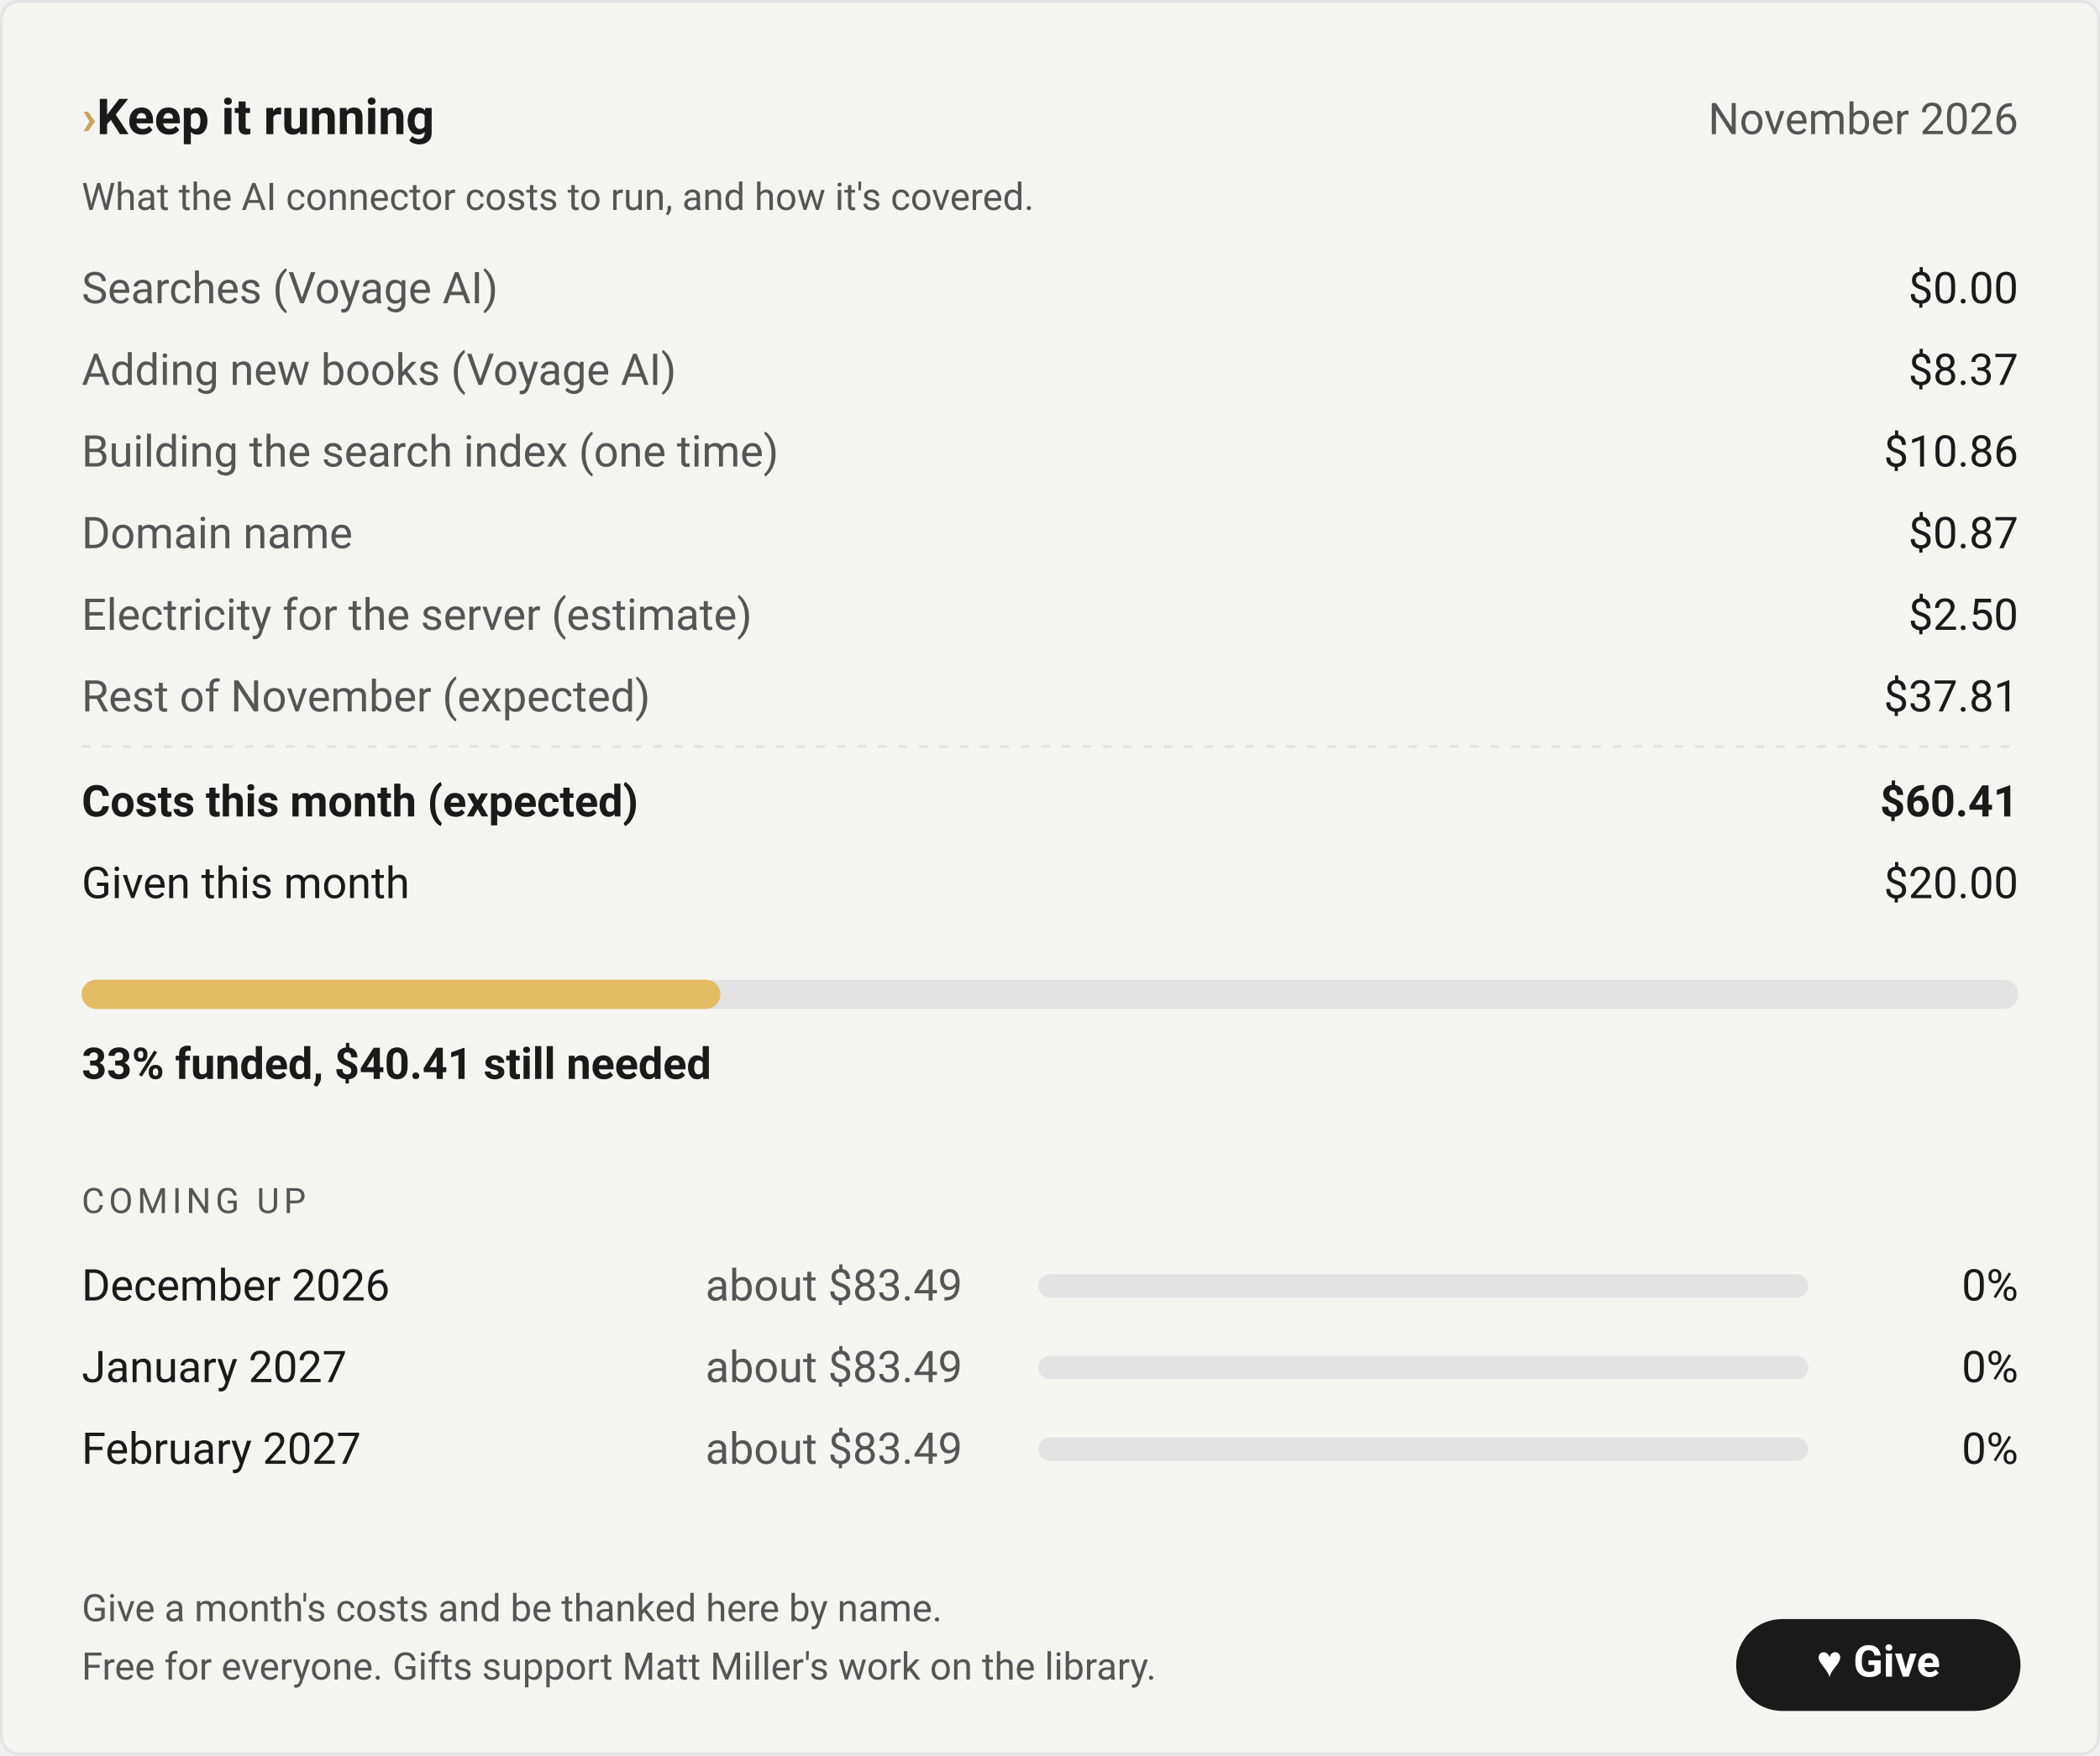
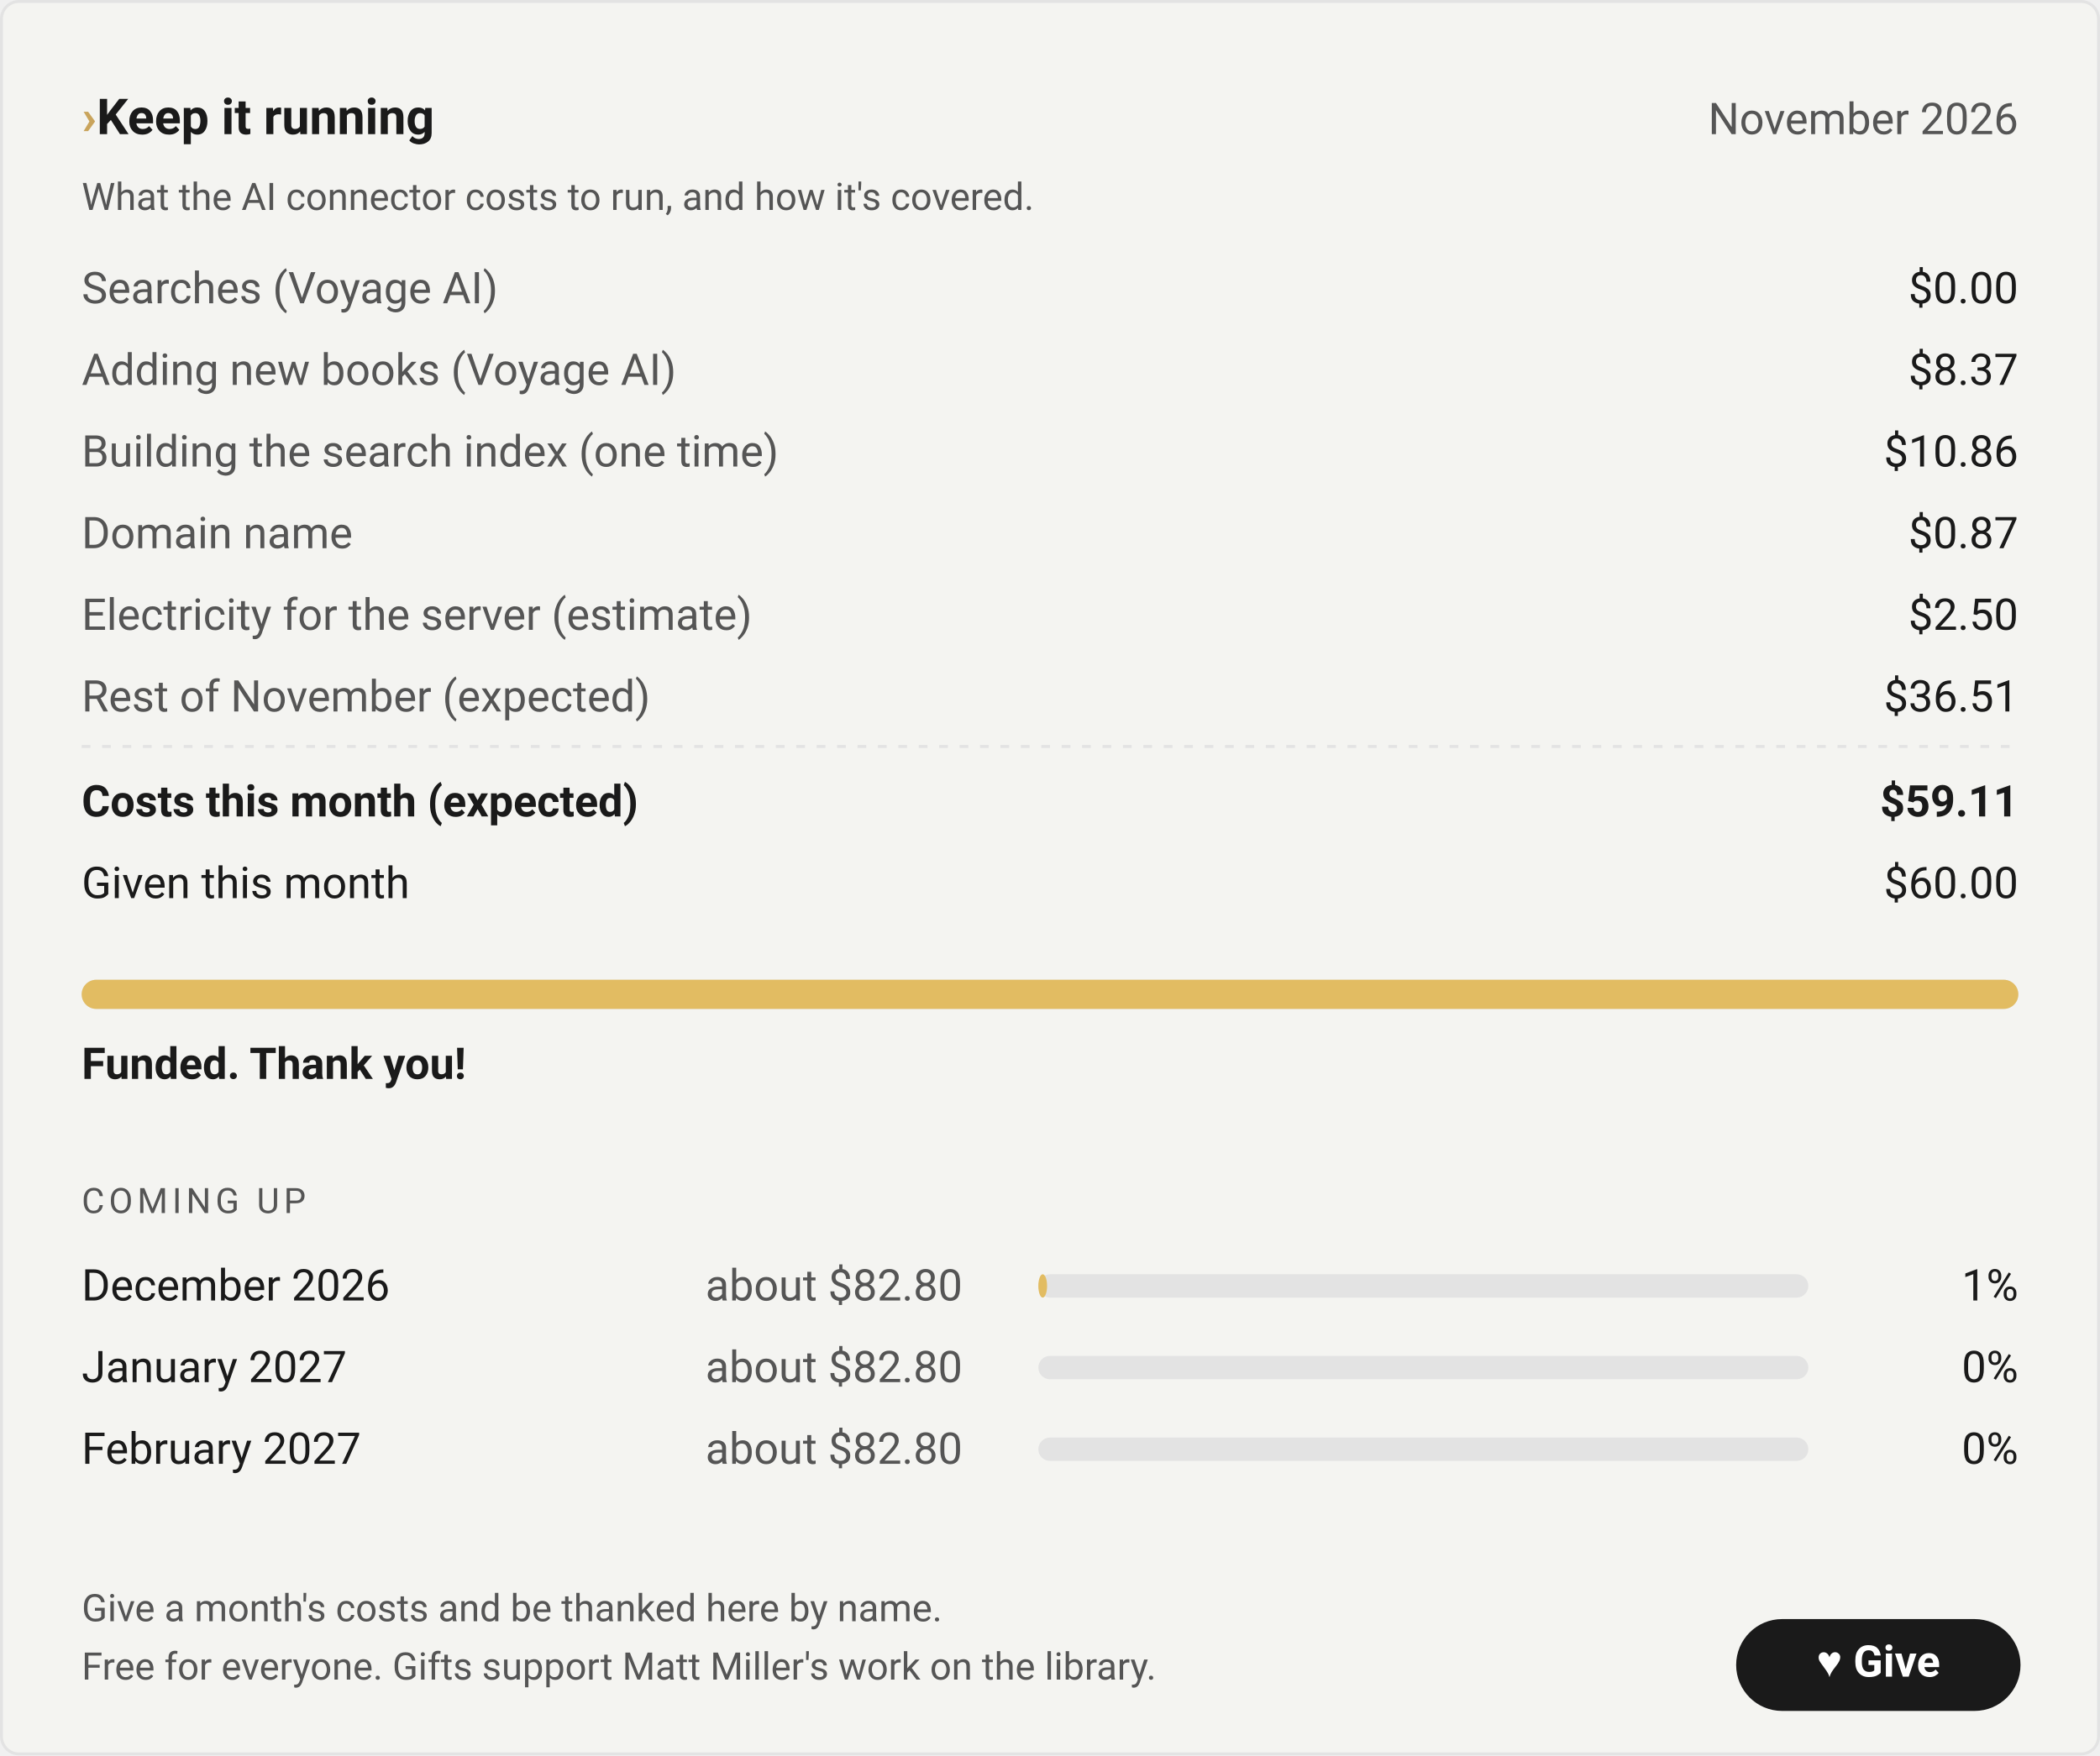
- <svg xmlns="http://www.w3.org/2000/svg" viewBox="0 0 720 602" width="720" height="602" role="img" aria-label="Keep it running, November 2026: costs $60.41, given $20.00, 33% funded, $40.41 still needed. Coming up: December 2026 about $83.49, 0% funded; January 2027 about $83.49, 0% funded; February 2027 about $83.49, 0% funded.">
+ <svg xmlns="http://www.w3.org/2000/svg" viewBox="0 0 720 602" width="720" height="602" role="img" aria-label="Keep it running, November 2026: costs $59.11, given $60.00, Funded. Thank you!. Coming up: December 2026 about $82.80, 1% funded; January 2027 about $82.80, 0% funded; February 2027 about $82.80, 0% funded.">
  <style>
    text { font-family: system-ui, -apple-system, 'Segoe UI', Roboto, 'Helvetica Neue', Arial, sans-serif; font-size: 15px; }
    .head { font-size: 17px; font-weight: 600; }
    .note { font-size: 13px; }
    .label { font-size: 12px; letter-spacing: 1.5px; }
    .total, .status { font-weight: 600; }
    .amount { text-anchor: end; }
    .rule { stroke-dasharray: 3 4; }
    .pill { stroke-width: 1.5; }
    .give { text-anchor: middle; font-weight: 600; }
    text { fill: #1a1a1a; }
    .card { fill: #f4f4f1; stroke: #e3e3e3; }
    .prompt { fill: #c9a45c; }
    .month, .note, .item-n, .label { fill: #555555; }
    .given-a, .status { fill: #1a1a1a; }
    .rule { stroke: #e3e3e3; }
    .track { fill: #e3e3e3; }
    .bar { fill: #e2bc62; }
    .pill { fill: #1a1a1a; stroke: #1a1a1a; }
    .give { fill: #ffffff; }
    @media (prefers-color-scheme: dark) {
    text { fill: #f7f7f4; }
    .card { fill: #1e1f23; stroke: #36373c; }
    .prompt { fill: #e2bc62; }
    .month, .note, .item-n, .label { fill: #c2c2bb; }
    .given-a, .status { fill: #f7f7f4; }
    .rule { stroke: #36373c; }
    .track { fill: #36373c; }
    .bar { fill: #e2bc62; }
    .pill { fill: #f7f7f4; stroke: #f7f7f4; }
    .give { fill: #121315; }
    }
  </style>
  <rect x="0.5" y="0.5" width="719" height="601" rx="6" class="card" />
  <text x="28" y="46" class="head">
    <tspan class="prompt">› </tspan>Keep it running</text>
  <text x="692" y="46" class="month amount">November 2026</text>
  <text x="28" y="72" class="note">What the AI connector costs to run, and how it's covered.</text>
  <text x="28" y="104" class="item-n">Searches (Voyage AI)</text>
  <text x="692" y="104" class="amount">$0.00</text>
  <text x="28" y="132" class="item-n">Adding new books (Voyage AI)</text>
  <text x="692" y="132" class="amount">$8.37</text>
  <text x="28" y="160" class="item-n">Building the search index (one time)</text>
  <text x="692" y="160" class="amount">$10.86</text>
  <text x="28" y="188" class="item-n">Domain name</text>
  <text x="692" y="188" class="amount">$0.87</text>
  <text x="28" y="216" class="item-n">Electricity for the server (estimate)</text>
  <text x="692" y="216" class="amount">$2.50</text>
  <text x="28" y="244" class="item-n">Rest of November (expected)</text>
-   <text x="692" y="244" class="amount">$37.81</text>
+   <text x="692" y="244" class="amount">$36.51</text>
  <line x1="28" y1="256" x2="692" y2="256" class="rule" />
  <text x="28" y="280" class="total">Costs this month (expected)</text>
-   <text x="692" y="280" class="amount total">$60.41</text>
+   <text x="692" y="280" class="amount total">$59.11</text>
  <text x="28" y="308">Given this month</text>
-   <text x="692" y="308" class="amount given-a">$20.00</text>
+   <text x="692" y="308" class="amount given-a">$60.00</text>
  <rect x="28" y="336" width="664" height="10" rx="5" class="track" />
-   <rect x="28" y="336" width="219" height="10" rx="5" class="bar" />
-   <text x="28" y="370" class="status">33% funded, $40.41 still needed</text>
+   <rect x="28" y="336" width="664" height="10" rx="5" class="bar" />
+   <text x="28" y="370" class="status">Funded. Thank you!</text>
  <text x="28" y="416" class="label">COMING UP</text>
  <text x="28" y="446">December 2026</text>
-   <text x="330" y="446" class="amount item-n">about $83.49</text>
+   <text x="330" y="446" class="amount item-n">about $82.80</text>
  <rect x="356" y="437" width="264" height="8" rx="4" class="track" />
-   <text x="692" y="446" class="amount">0%</text>
+   <rect x="356" y="437" width="3" height="8" rx="4" class="bar" />
+   <text x="692" y="446" class="amount">1%</text>
  <text x="28" y="474">January 2027</text>
-   <text x="330" y="474" class="amount item-n">about $83.49</text>
+   <text x="330" y="474" class="amount item-n">about $82.80</text>
  <rect x="356" y="465" width="264" height="8" rx="4" class="track" />
  <text x="692" y="474" class="amount">0%</text>
  <text x="28" y="502">February 2027</text>
-   <text x="330" y="502" class="amount item-n">about $83.49</text>
+   <text x="330" y="502" class="amount item-n">about $82.80</text>
  <rect x="356" y="493" width="264" height="8" rx="4" class="track" />
  <text x="692" y="502" class="amount">0%</text>
  <text x="28" y="556" class="note">Give a month's costs and be thanked here by name.</text>
  <text x="28" y="576" class="note">Free for everyone. Gifts support Matt Miller's work on the library.</text>
  <rect x="596" y="556" width="96" height="30" rx="15" class="pill" />
  <text x="644" y="575" class="give">♥ Give</text>
</svg>
